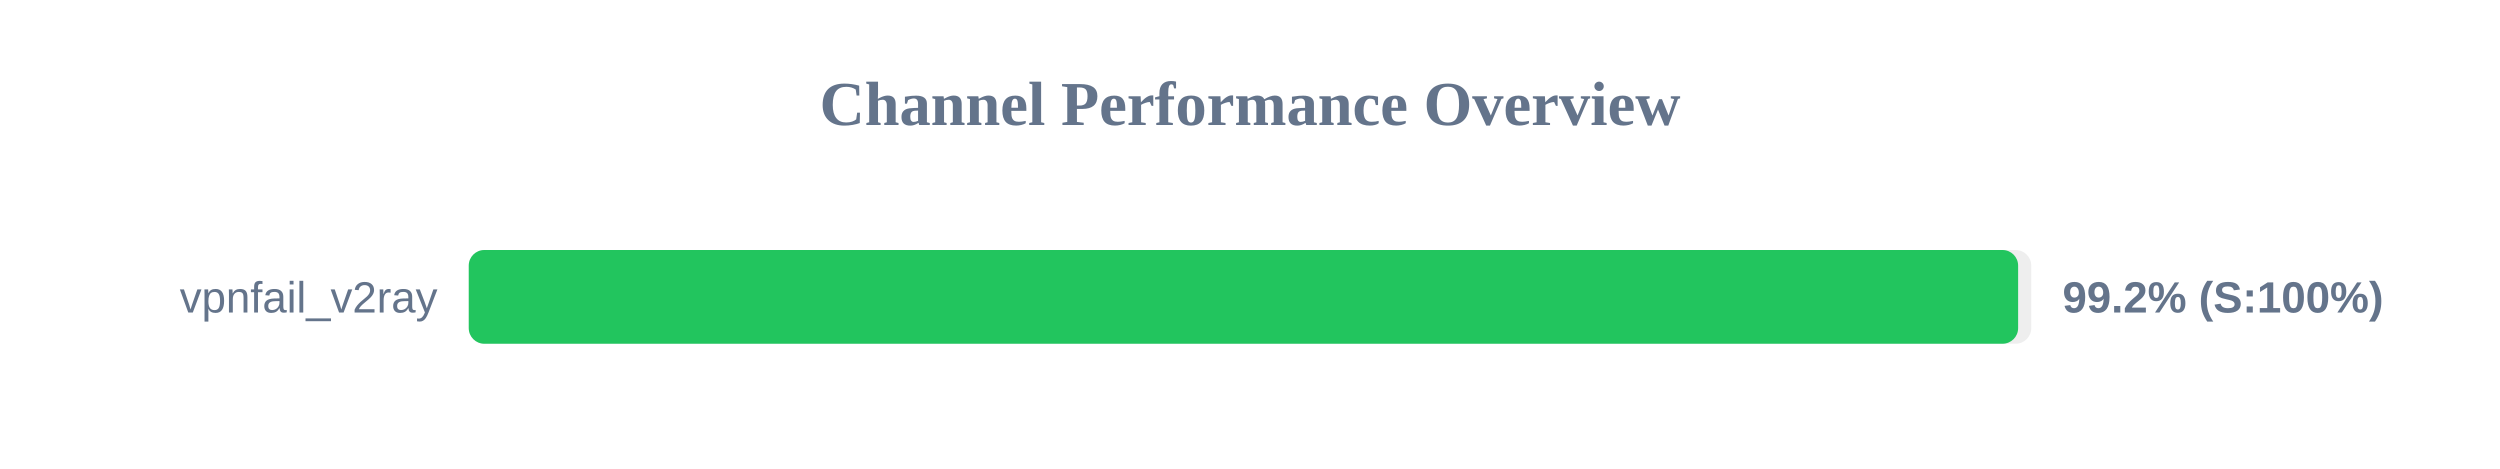
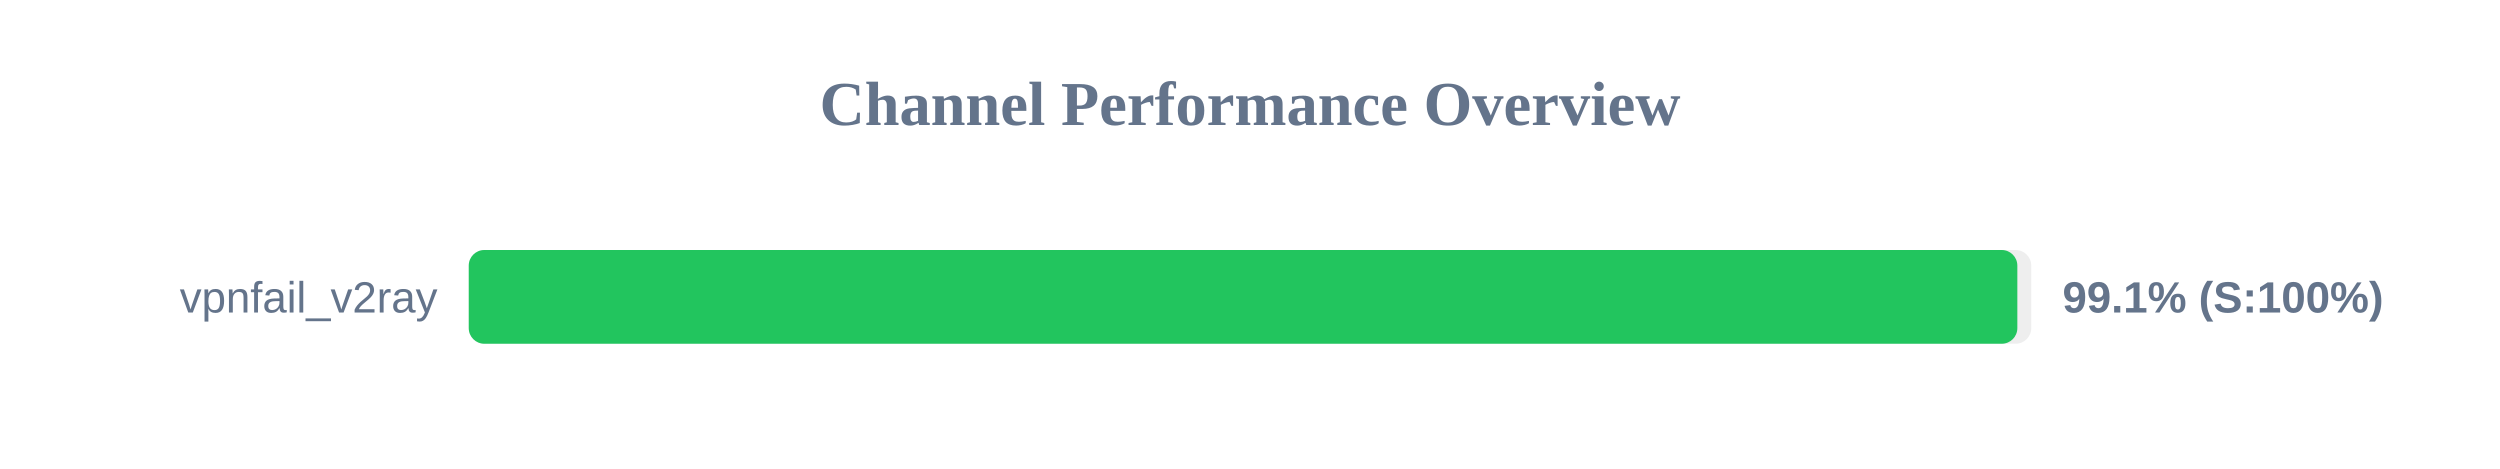
<svg xmlns="http://www.w3.org/2000/svg" width="800" height="150" version="1.1">
  <style>
        .row { font: 14px Arial; fill: #64748b; }
        .score { font: bold 14px Arial; fill: #64748b; }
    </style>
  <text x="400" y="40" text-anchor="middle" font-size="20px" font-weight="bold" fill="#64748b">Channel Performance Overview</text>
  <rect x="150" y="80" width="500" height="30" fill="#eee" rx="5" />
-   <rect x="150" y="80" width="495.8" height="30" fill="#22c55e" rx="5" />
+   <rect x="150" y="80" width="495.55" height="30" fill="#22c55e" rx="5" />
  <text x="140" y="100" text-anchor="end" class="row">vpnfail_v2ray</text>
-   <text x="660" y="100" text-anchor="start" class="score">99.2% (S:100%)</text>
+   <text x="660" y="100" text-anchor="start" class="score">99.1% (S:100%)</text>
</svg>
